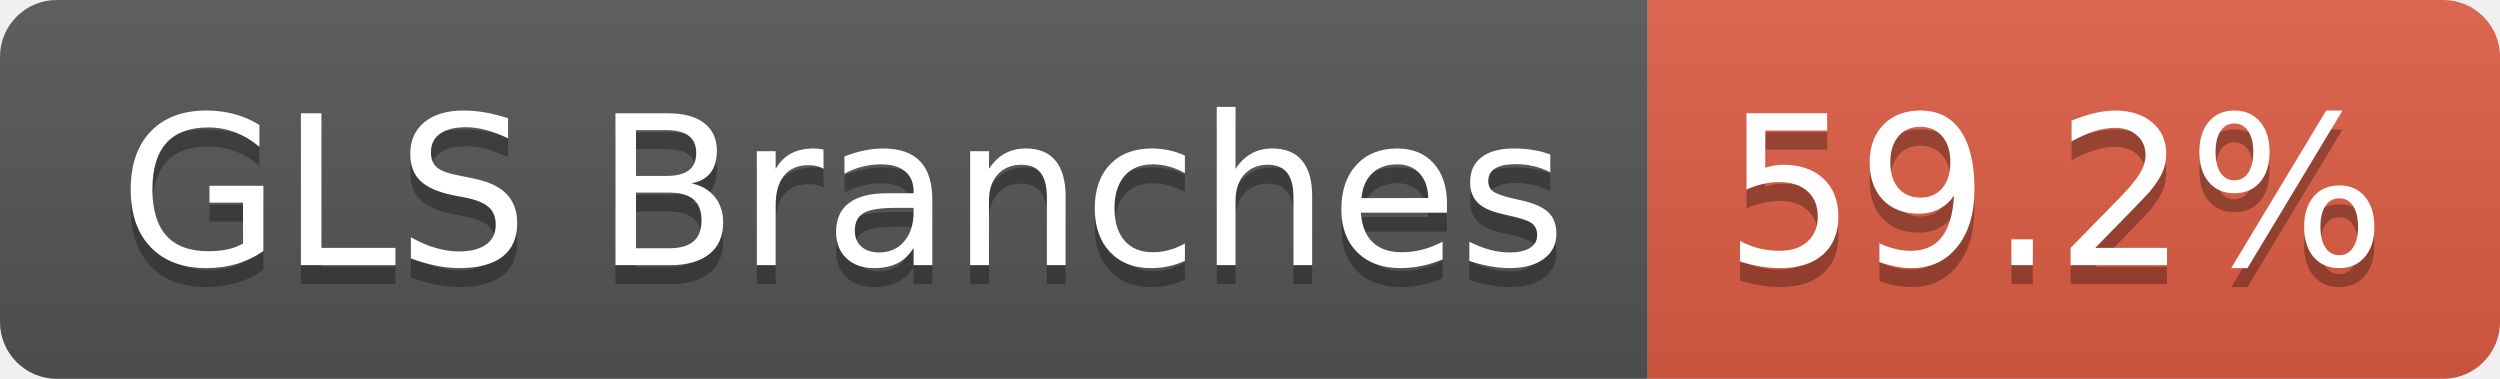
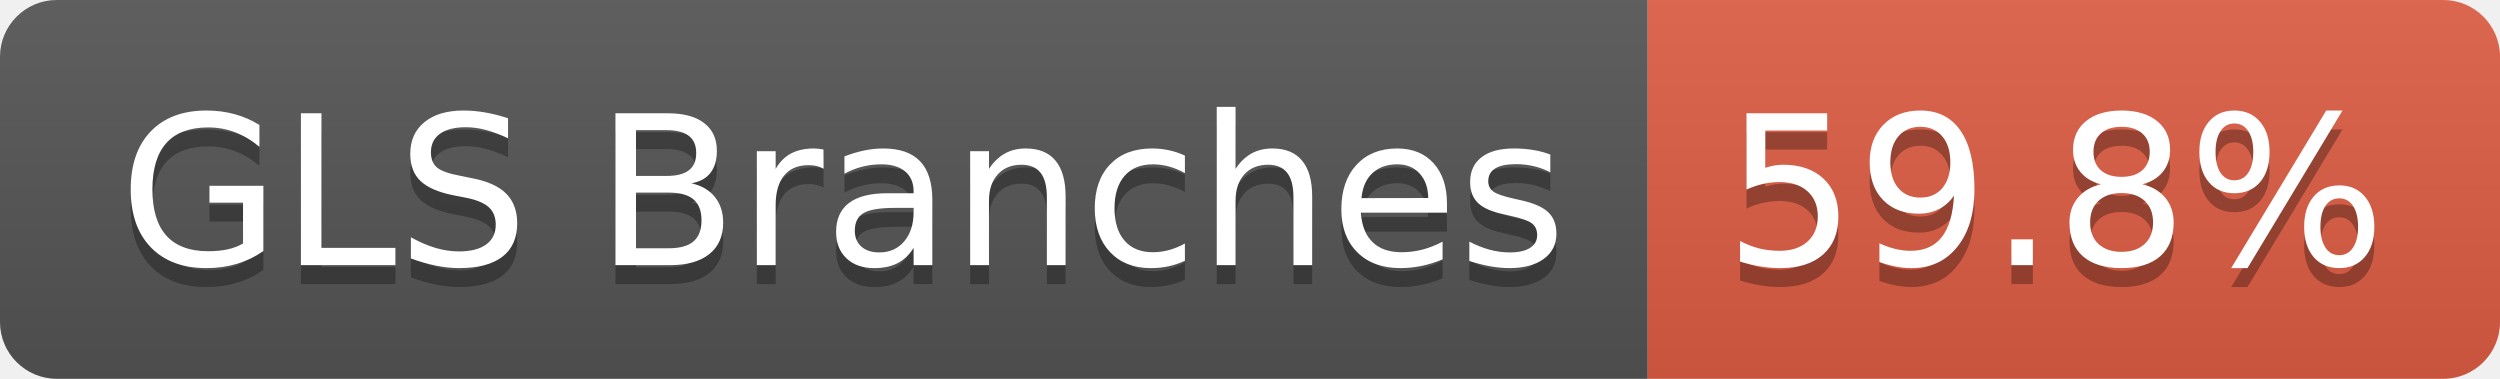
- <svg xmlns="http://www.w3.org/2000/svg" width="132" height="20" role="img" aria-label="GLS Branches: 59.2%">
+ <svg xmlns="http://www.w3.org/2000/svg" width="132" height="20" role="img" aria-label="GLS Branches: 59.8%">
  <linearGradient id="s" x2="0" y2="100%">
    <stop offset="0" stop-color="#bbb" stop-opacity=".1" />
    <stop offset="1" stop-opacity=".1" />
  </linearGradient>
  <clipPath id="r">
    <rect width="132" height="20" rx="3" fill="#fff" />
  </clipPath>
  <g clip-path="url(#r)">
    <rect width="87" height="20" fill="#555" />
    <rect x="87" width="45" height="20" fill="#e05d44" />
    <rect width="132" height="20" fill="url(#s)" />
  </g>
  <g fill="#fff" text-anchor="middle" font-family="Verdana,Geneva,DejaVu Sans,sans-serif" text-rendering="geometricPrecision" font-size="110">
    <text aria-hidden="true" x="445" y="150" fill="#010101" fill-opacity=".3" transform="scale(.1)" textLength="763">GLS Branches</text>
    <text x="445" y="140" transform="scale(.1)" fill="#fff" textLength="763">GLS Branches</text>
-     <text aria-hidden="true" x="1085" y="150" fill="#010101" fill-opacity=".3" transform="scale(.1)" textLength="350">59.2%</text>
-     <text x="1085" y="140" transform="scale(.1)" fill="#fff" textLength="350">59.2%</text>
+     <text aria-hidden="true" x="1085" y="150" fill="#010101" fill-opacity=".3" transform="scale(.1)" textLength="350">59.8%</text>
+     <text x="1085" y="140" transform="scale(.1)" fill="#fff" textLength="350">59.8%</text>
  </g>
</svg>
